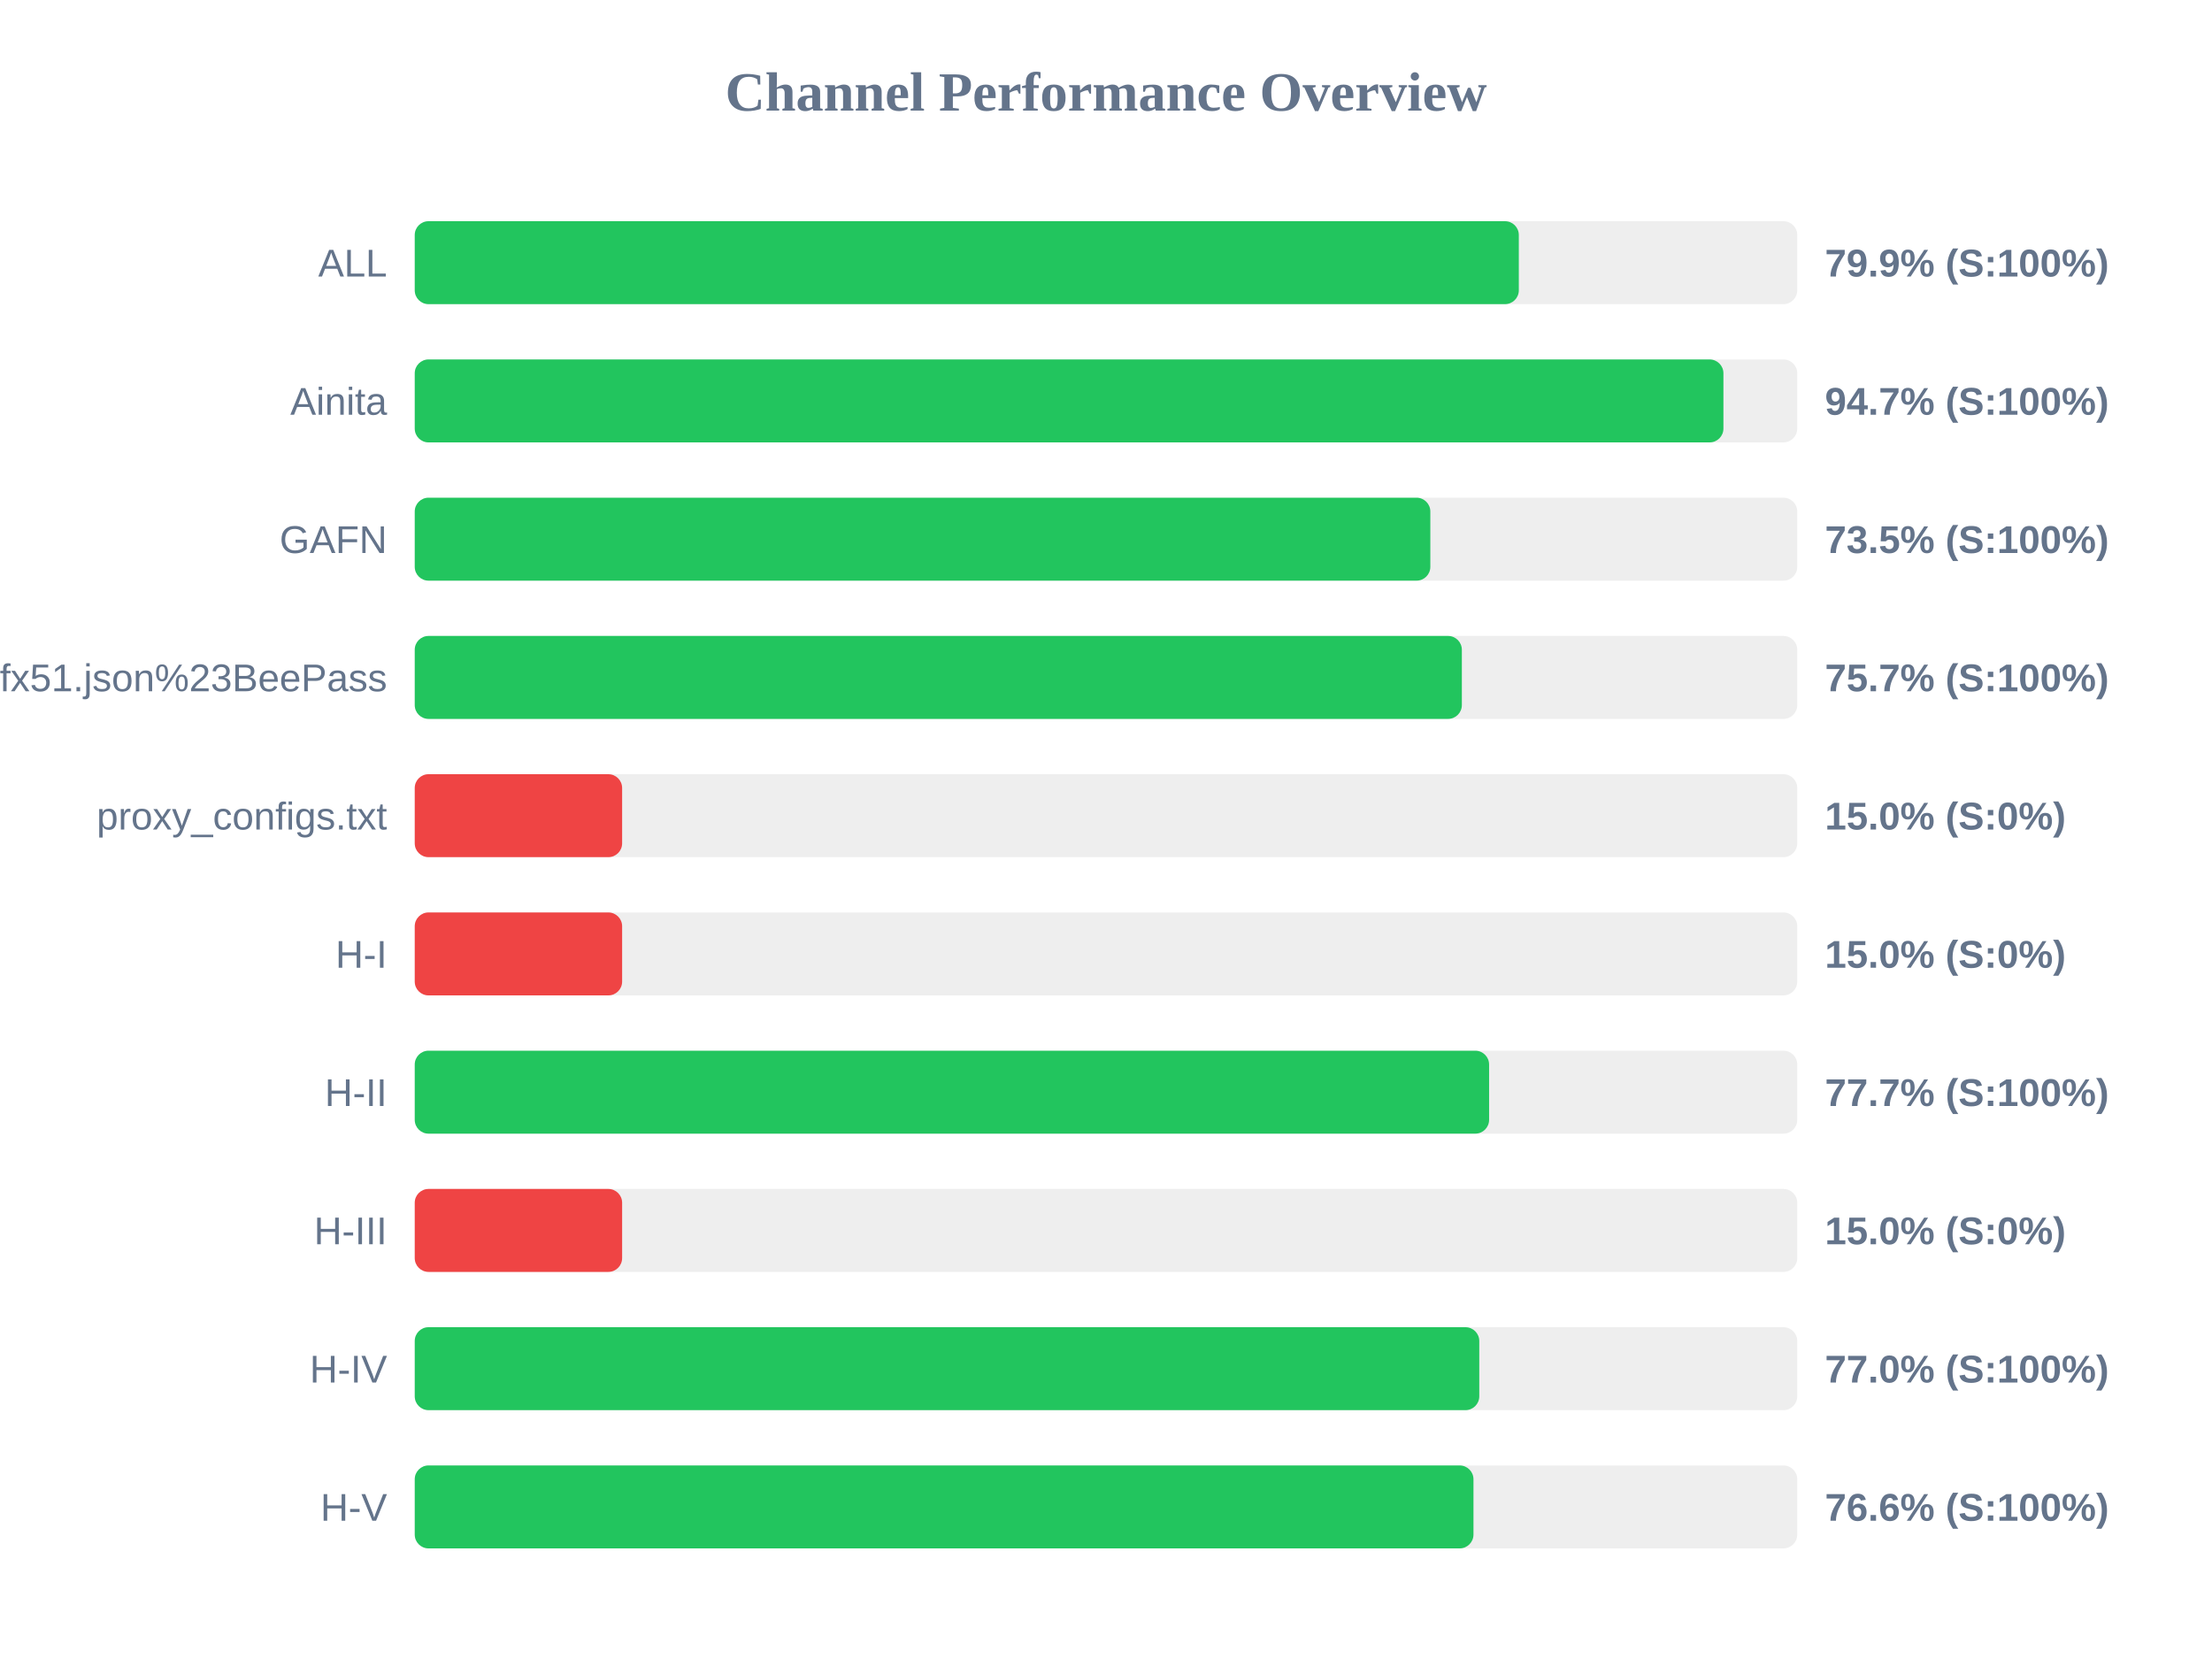
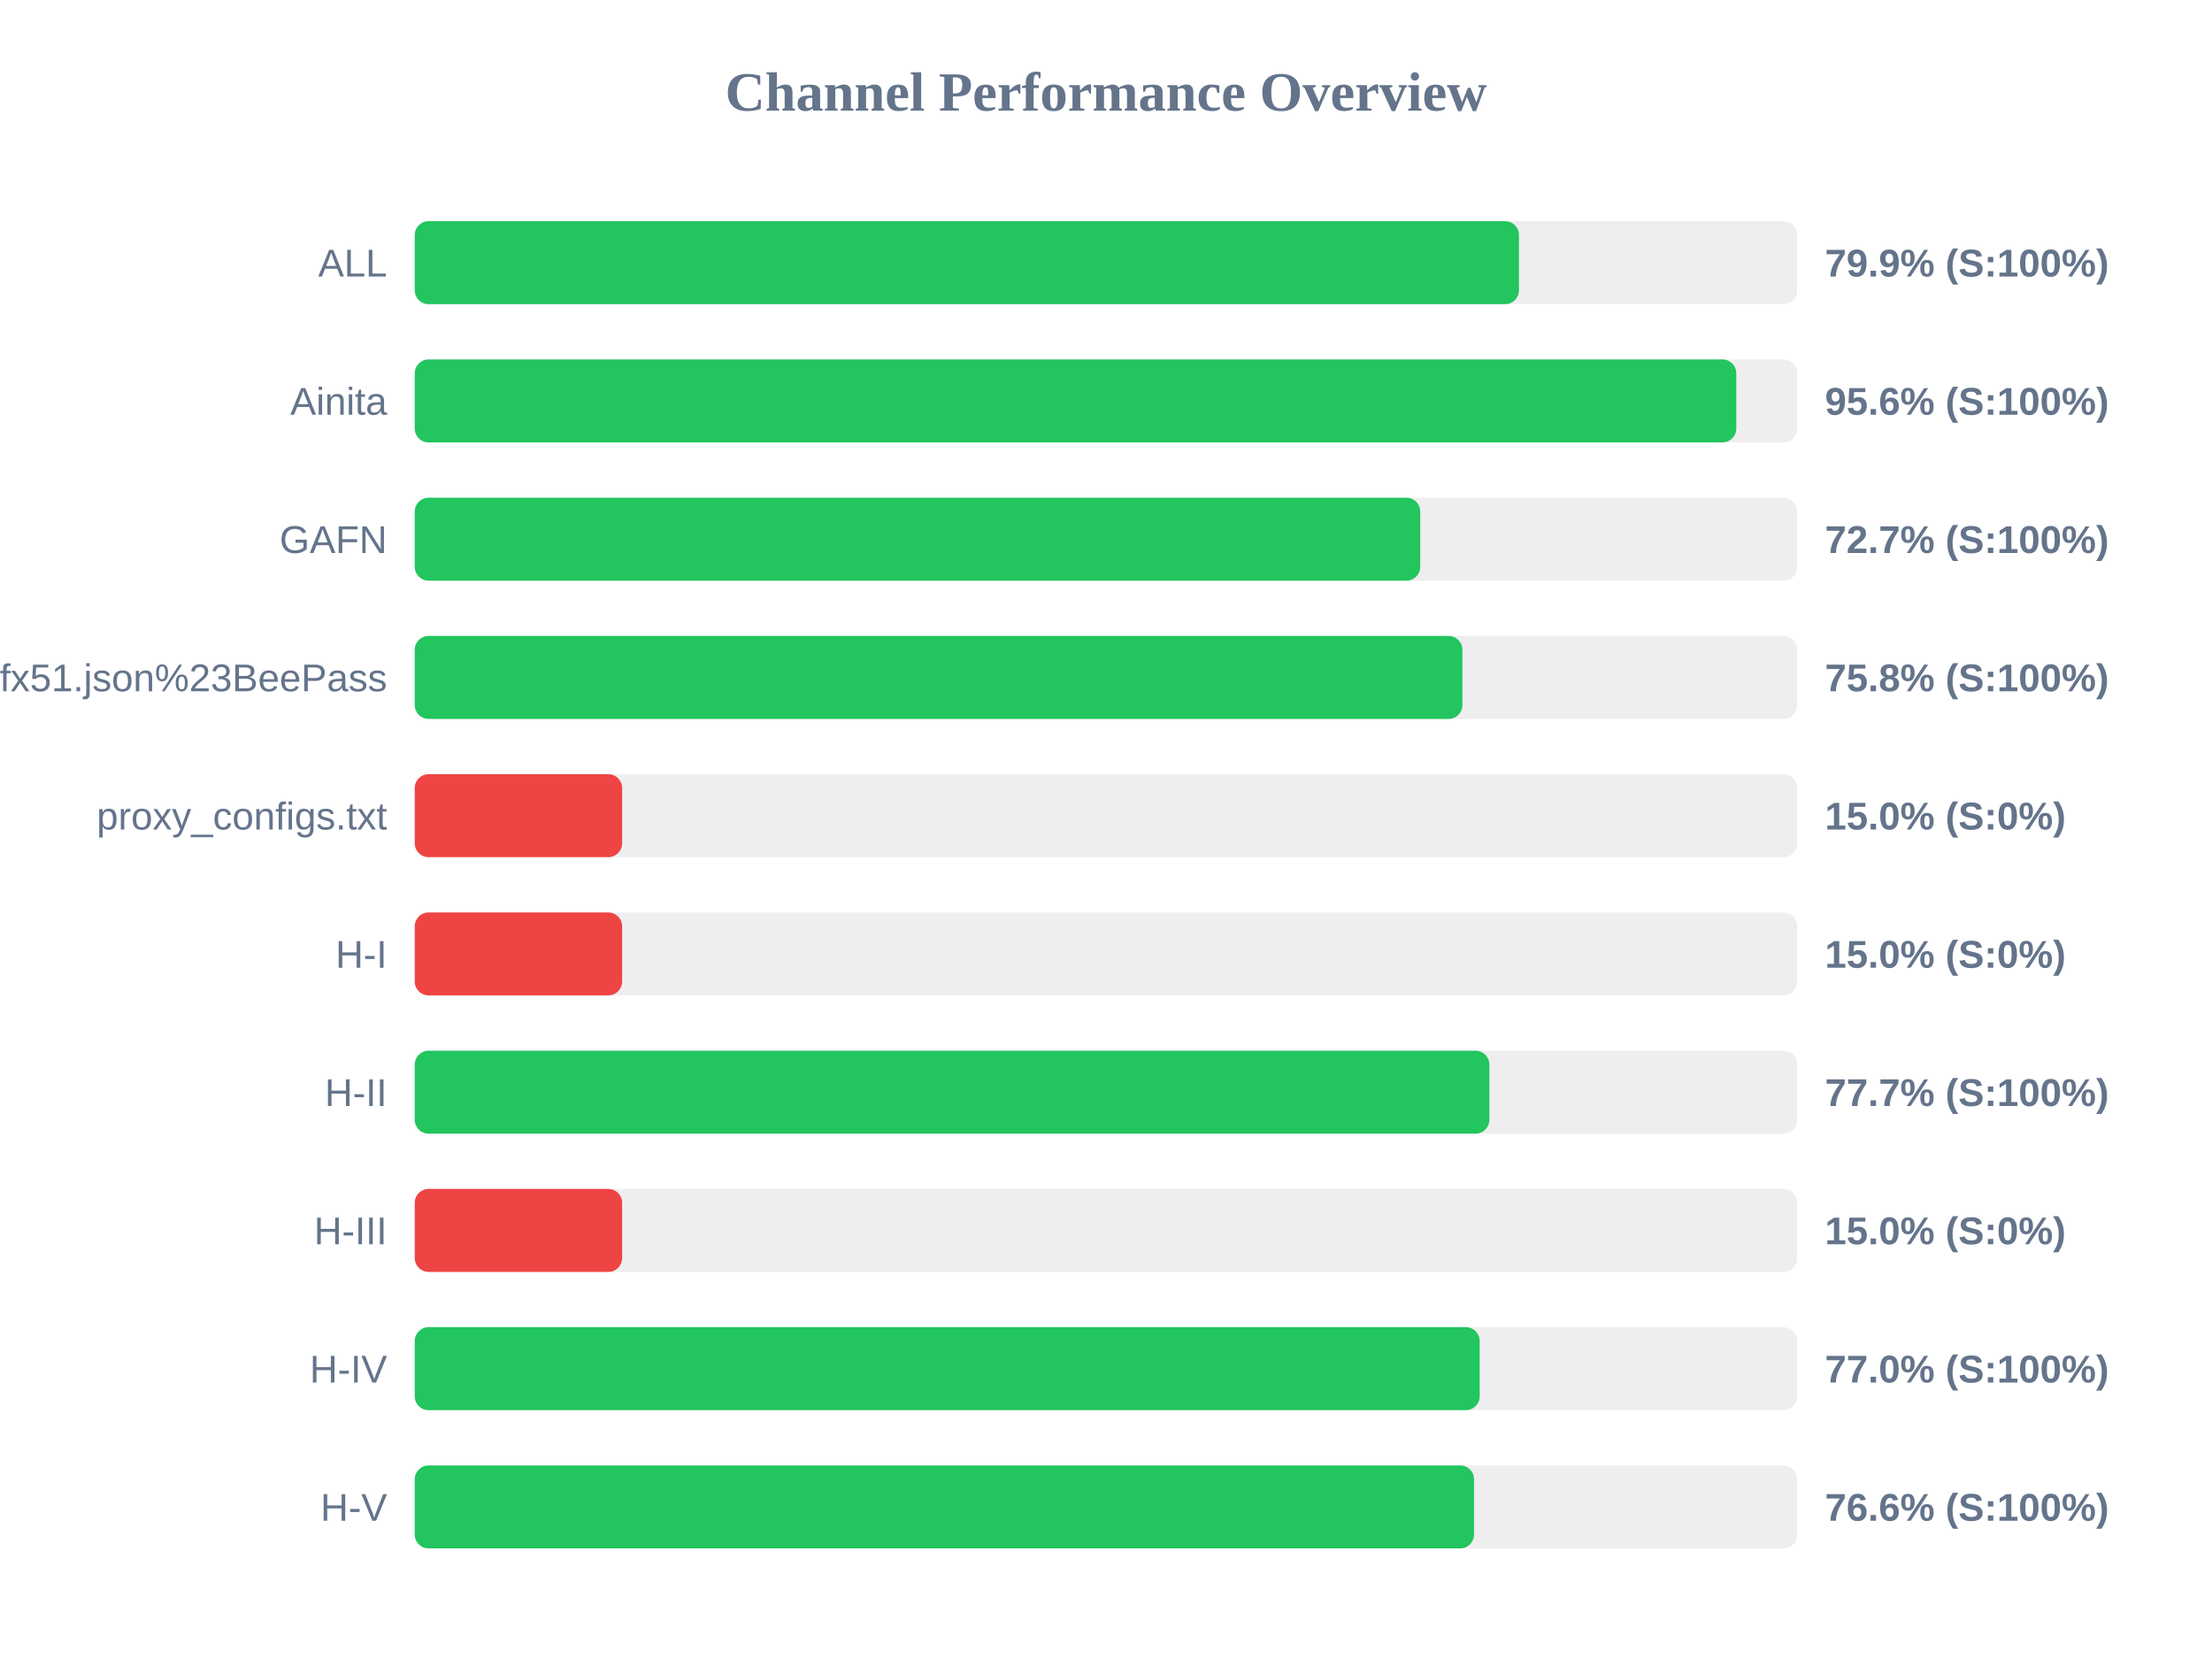
<svg xmlns="http://www.w3.org/2000/svg" width="800" height="600" version="1.1">
  <style>
        .row { font: 14px Arial; fill: #64748b; }
        .score { font: bold 14px Arial; fill: #64748b; }
    </style>
  <text x="400" y="40" text-anchor="middle" font-size="20px" font-weight="bold" fill="#64748b">Channel Performance Overview</text>
  <rect x="150" y="80" width="500" height="30" fill="#eee" rx="5" />
-   <rect x="150" y="80" width="399.3" height="30" fill="#22c55e" rx="5" />
+   <rect x="150" y="80" width="399.35" height="30" fill="#22c55e" rx="5" />
  <text x="140" y="100" text-anchor="end" class="row">ALL</text>
  <text x="660" y="100" text-anchor="start" class="score">79.9% (S:100%)</text>
  <rect x="150" y="130" width="500" height="30" fill="#eee" rx="5" />
-   <rect x="150" y="130" width="473.3" height="30" fill="#22c55e" rx="5" />
+   <rect x="150" y="130" width="477.95" height="30" fill="#22c55e" rx="5" />
  <text x="140" y="150" text-anchor="end" class="row">Ainita</text>
-   <text x="660" y="150" text-anchor="start" class="score">94.7% (S:100%)</text>
+   <text x="660" y="150" text-anchor="start" class="score">95.6% (S:100%)</text>
  <rect x="150" y="180" width="500" height="30" fill="#eee" rx="5" />
-   <rect x="150" y="180" width="367.3" height="30" fill="#22c55e" rx="5" />
+   <rect x="150" y="180" width="363.65" height="30" fill="#22c55e" rx="5" />
  <text x="140" y="200" text-anchor="end" class="row">GAFN</text>
-   <text x="660" y="200" text-anchor="start" class="score">73.5% (S:100%)</text>
+   <text x="660" y="200" text-anchor="start" class="score">72.7% (S:100%)</text>
  <rect x="150" y="230" width="500" height="30" fill="#eee" rx="5" />
-   <rect x="150" y="230" width="378.7" height="30" fill="#22c55e" rx="5" />
+   <rect x="150" y="230" width="378.9" height="30" fill="#22c55e" rx="5" />
  <text x="140" y="250" text-anchor="end" class="row">sub?s=ssconf%3A%2F%2Fs3.amazonaws.com%2Fbeedynconprd%2Fzf38bv6oxi1nv3wfkpmxyfl8yj5fargza3foantoalu16vznl0ckxx7bgf1ufx51.json%23BeePass</text>
-   <text x="660" y="250" text-anchor="start" class="score">75.7% (S:100%)</text>
+   <text x="660" y="250" text-anchor="start" class="score">75.8% (S:100%)</text>
  <rect x="150" y="280" width="500" height="30" fill="#eee" rx="5" />
  <rect x="150" y="280" width="75.0" height="30" fill="#ef4444" rx="5" />
  <text x="140" y="300" text-anchor="end" class="row">proxy_configs.txt</text>
  <text x="660" y="300" text-anchor="start" class="score">15.0% (S:0%)</text>
  <rect x="150" y="330" width="500" height="30" fill="#eee" rx="5" />
  <rect x="150" y="330" width="75.0" height="30" fill="#ef4444" rx="5" />
  <text x="140" y="350" text-anchor="end" class="row">H-I</text>
  <text x="660" y="350" text-anchor="start" class="score">15.0% (S:0%)</text>
  <rect x="150" y="380" width="500" height="30" fill="#eee" rx="5" />
-   <rect x="150" y="380" width="388.55" height="30" fill="#22c55e" rx="5" />
+   <rect x="150" y="380" width="388.65" height="30" fill="#22c55e" rx="5" />
  <text x="140" y="400" text-anchor="end" class="row">H-II</text>
  <text x="660" y="400" text-anchor="start" class="score">77.7% (S:100%)</text>
  <rect x="150" y="430" width="500" height="30" fill="#eee" rx="5" />
  <rect x="150" y="430" width="75.0" height="30" fill="#ef4444" rx="5" />
  <text x="140" y="450" text-anchor="end" class="row">H-III</text>
  <text x="660" y="450" text-anchor="start" class="score">15.0% (S:0%)</text>
  <rect x="150" y="480" width="500" height="30" fill="#eee" rx="5" />
-   <rect x="150" y="480" width="385.0" height="30" fill="#22c55e" rx="5" />
+   <rect x="150" y="480" width="385.15" height="30" fill="#22c55e" rx="5" />
  <text x="140" y="500" text-anchor="end" class="row">H-IV</text>
  <text x="660" y="500" text-anchor="start" class="score">77.0% (S:100%)</text>
  <rect x="150" y="530" width="500" height="30" fill="#eee" rx="5" />
-   <rect x="150" y="530" width="382.9" height="30" fill="#22c55e" rx="5" />
+   <rect x="150" y="530" width="383.1" height="30" fill="#22c55e" rx="5" />
  <text x="140" y="550" text-anchor="end" class="row">H-V</text>
  <text x="660" y="550" text-anchor="start" class="score">76.6% (S:100%)</text>
</svg>
